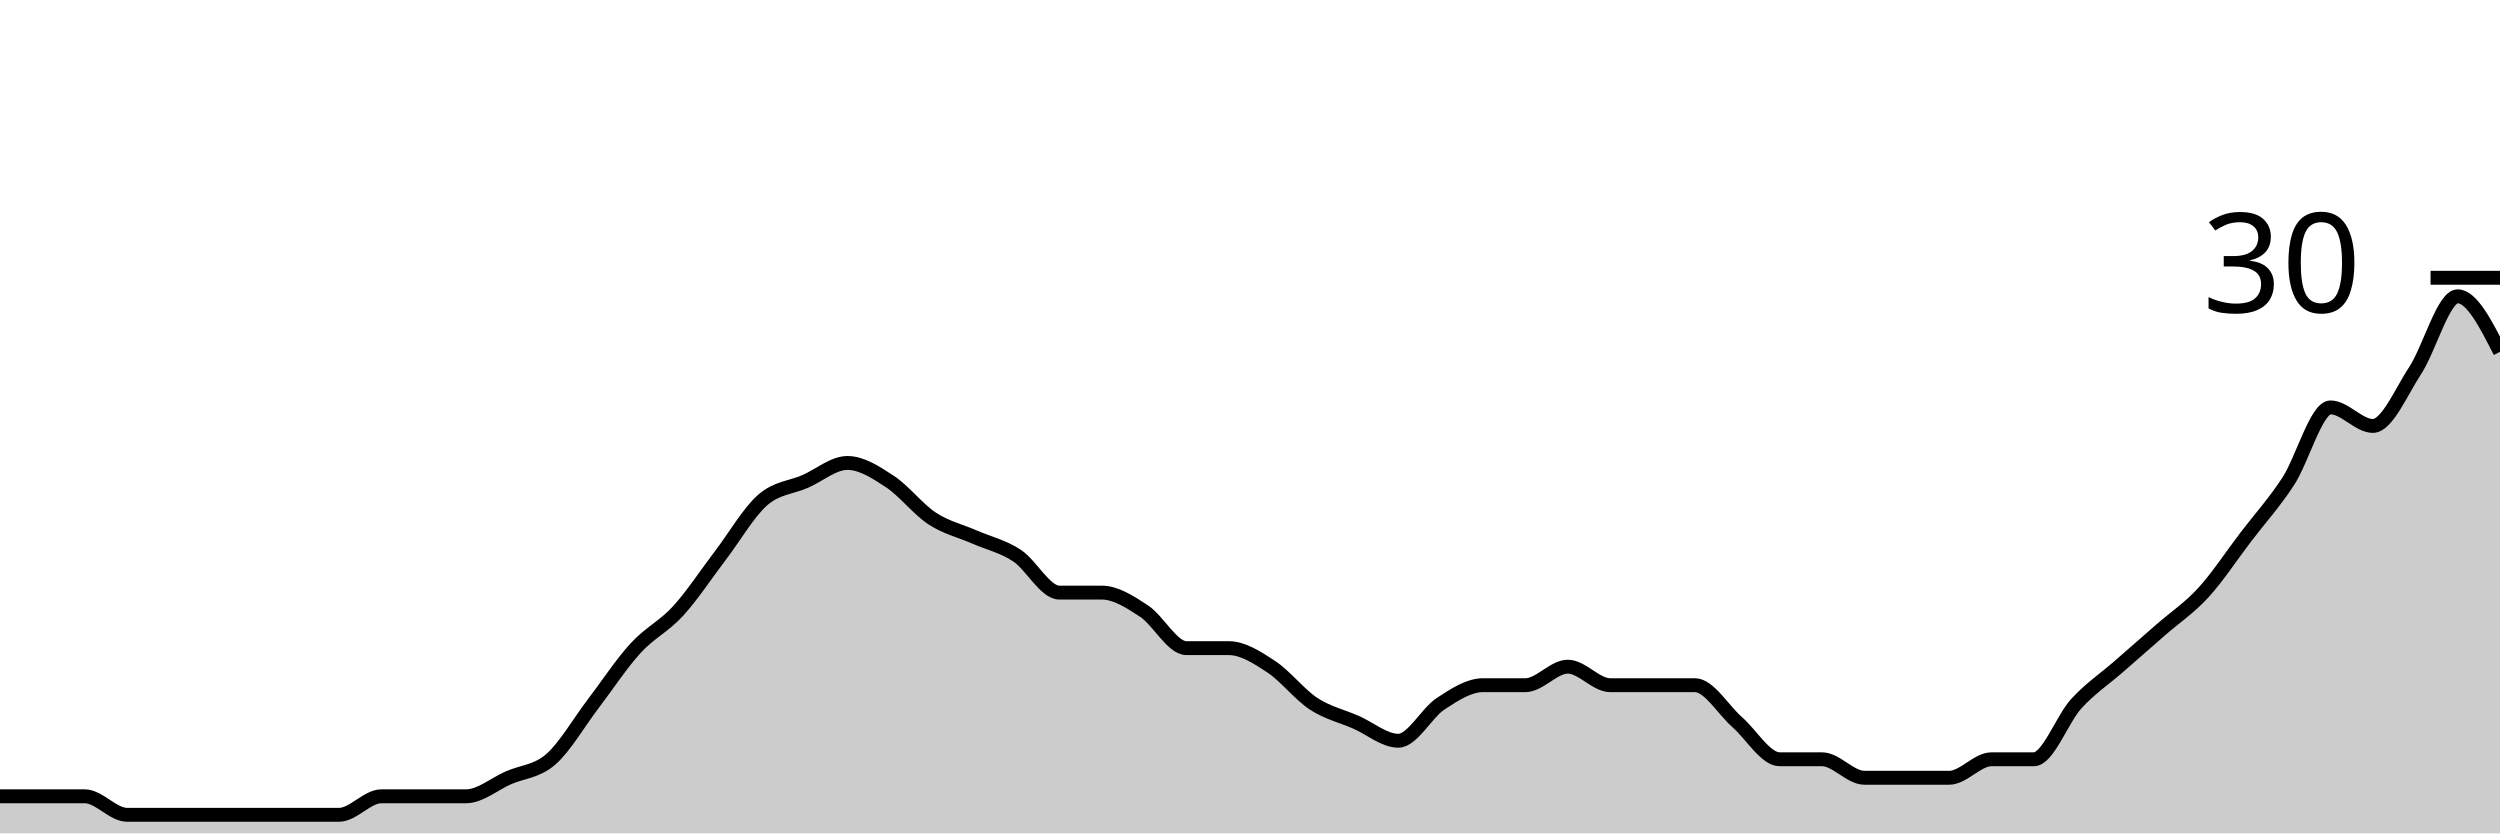
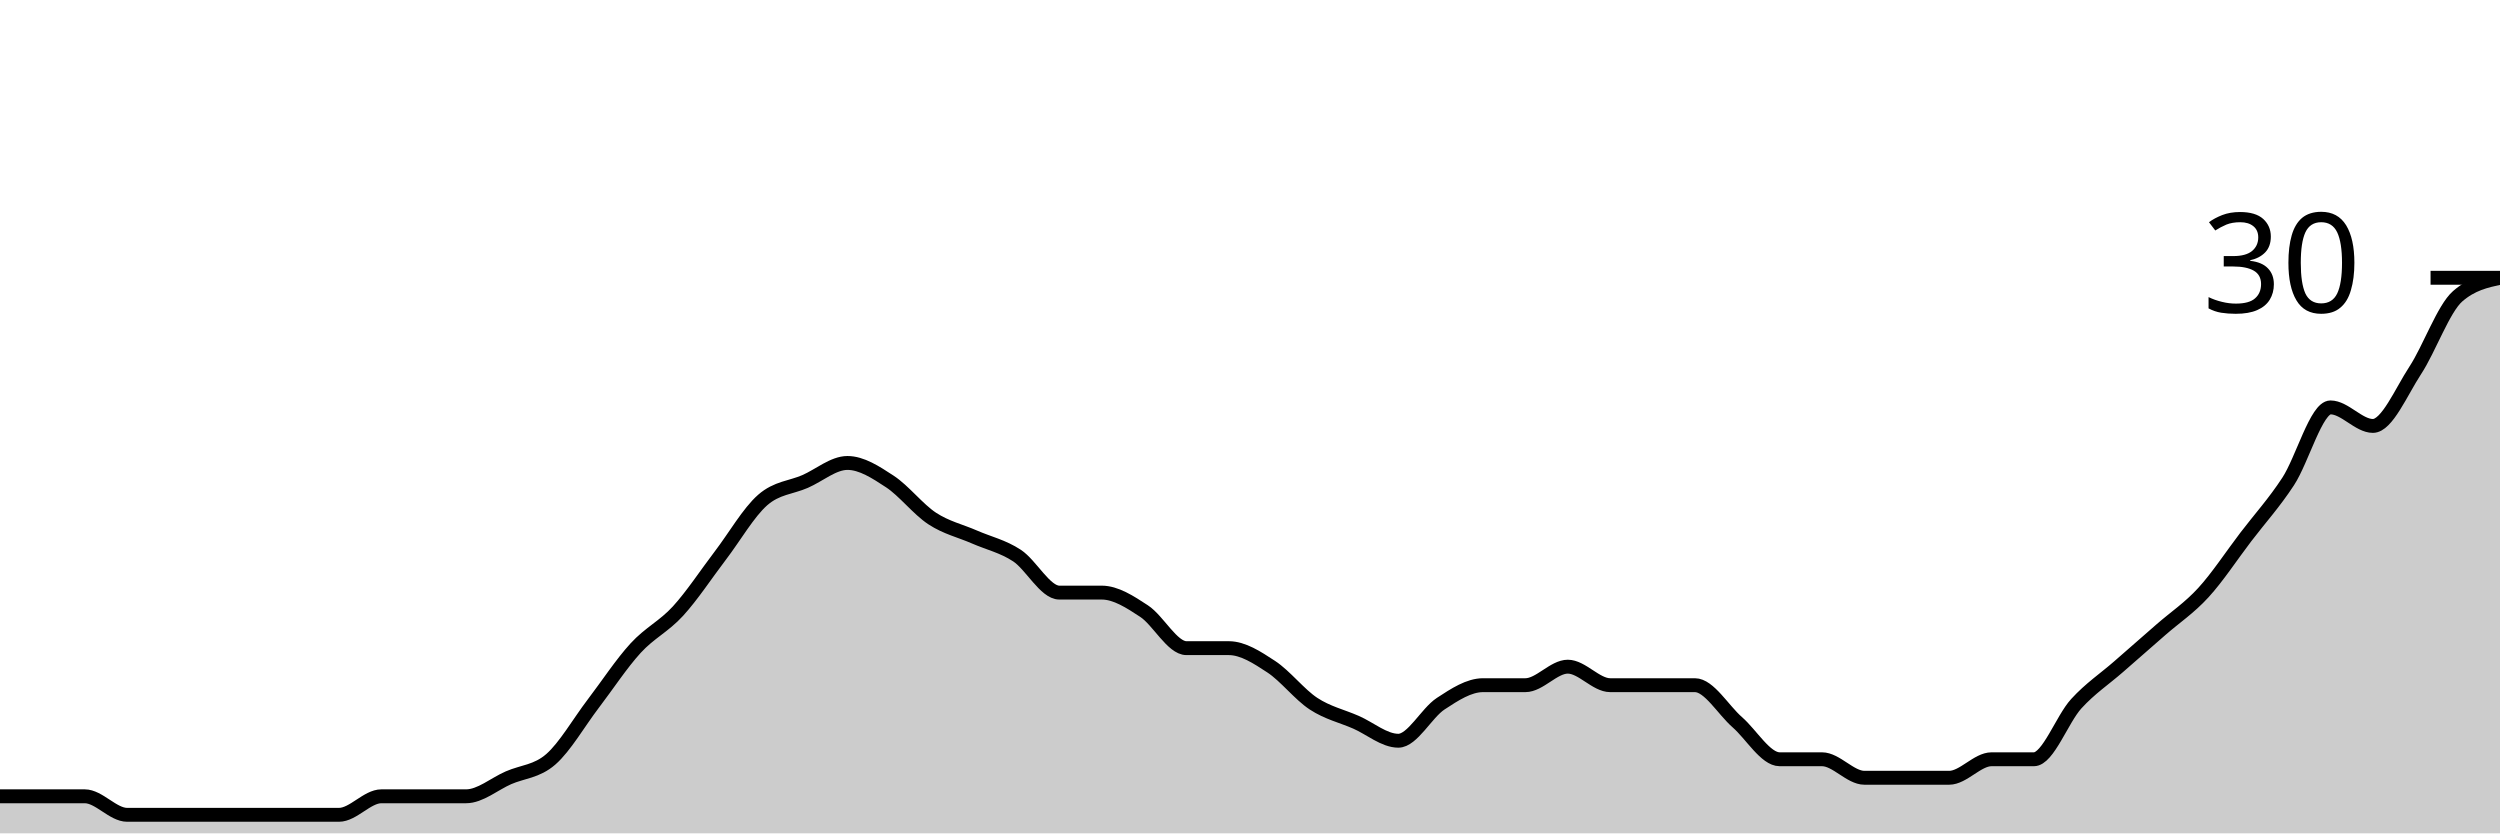
<svg xmlns="http://www.w3.org/2000/svg" viewBox="0 0 180 60">
  <g transform="translate(0,20)">
-     <path class="area" fill="rgba(0, 0, 0, 0.2)" d="M0,37.333C1.017,37.333,2.034,37.333,3.051,37.333C4.068,37.333,5.085,37.333,6.102,37.333C7.119,37.333,8.136,38.667,9.153,38.667C10.169,38.667,11.186,38.667,12.203,38.667C13.22,38.667,14.237,38.667,15.254,38.667C16.271,38.667,17.288,38.667,18.305,38.667C19.322,38.667,20.339,38.667,21.356,38.667C22.373,38.667,23.39,38.667,24.407,38.667C25.424,38.667,26.441,37.333,27.458,37.333C28.475,37.333,29.492,37.333,30.508,37.333C31.525,37.333,32.542,37.333,33.559,37.333C34.576,37.333,35.593,36.444,36.61,36C37.627,35.556,38.644,35.556,39.661,34.667C40.678,33.778,41.695,32,42.712,30.667C43.729,29.333,44.746,27.778,45.763,26.667C46.78,25.556,47.797,25.111,48.814,24C49.831,22.889,50.847,21.333,51.864,20C52.881,18.667,53.898,16.889,54.915,16C55.932,15.111,56.949,15.111,57.966,14.667C58.983,14.222,60,13.333,61.017,13.333C62.034,13.333,63.051,14,64.068,14.667C65.085,15.333,66.102,16.667,67.119,17.333C68.136,18,69.153,18.222,70.169,18.667C71.186,19.111,72.203,19.333,73.22,20C74.237,20.667,75.254,22.667,76.271,22.667C77.288,22.667,78.305,22.667,79.322,22.667C80.339,22.667,81.356,23.333,82.373,24C83.39,24.667,84.407,26.667,85.424,26.667C86.441,26.667,87.458,26.667,88.475,26.667C89.492,26.667,90.508,27.333,91.525,28C92.542,28.667,93.559,30,94.576,30.667C95.593,31.333,96.61,31.556,97.627,32C98.644,32.444,99.661,33.333,100.678,33.333C101.695,33.333,102.712,31.333,103.729,30.667C104.746,30,105.763,29.333,106.78,29.333C107.797,29.333,108.814,29.333,109.831,29.333C110.847,29.333,111.864,28,112.881,28C113.898,28,114.915,29.333,115.932,29.333C116.949,29.333,117.966,29.333,118.983,29.333C120,29.333,121.017,29.333,122.034,29.333C123.051,29.333,124.068,31.111,125.085,32C126.102,32.889,127.119,34.667,128.136,34.667C129.153,34.667,130.169,34.667,131.186,34.667C132.203,34.667,133.22,36,134.237,36C135.254,36,136.271,36,137.288,36C138.305,36,139.322,36,140.339,36C141.356,36,142.373,34.667,143.39,34.667C144.407,34.667,145.424,34.667,146.441,34.667C147.458,34.667,148.475,31.778,149.492,30.667C150.508,29.556,151.525,28.889,152.542,28C153.559,27.111,154.576,26.222,155.593,25.333C156.61,24.444,157.627,23.778,158.644,22.667C159.661,21.556,160.678,20,161.695,18.667C162.712,17.333,163.729,16.222,164.746,14.667C165.763,13.111,166.78,9.333,167.797,9.333C168.814,9.333,169.831,10.667,170.847,10.667C171.864,10.667,172.881,8.222,173.898,6.667C174.915,5.111,175.932,1.333,176.949,1.333C177.966,1.333,178.983,3.333,180,5.333L180,40C178.983,40,177.966,40,176.949,40C175.932,40,174.915,40,173.898,40C172.881,40,171.864,40,170.847,40C169.831,40,168.814,40,167.797,40C166.78,40,165.763,40,164.746,40C163.729,40,162.712,40,161.695,40C160.678,40,159.661,40,158.644,40C157.627,40,156.61,40,155.593,40C154.576,40,153.559,40,152.542,40C151.525,40,150.508,40,149.492,40C148.475,40,147.458,40,146.441,40C145.424,40,144.407,40,143.39,40C142.373,40,141.356,40,140.339,40C139.322,40,138.305,40,137.288,40C136.271,40,135.254,40,134.237,40C133.22,40,132.203,40,131.186,40C130.169,40,129.153,40,128.136,40C127.119,40,126.102,40,125.085,40C124.068,40,123.051,40,122.034,40C121.017,40,120,40,118.983,40C117.966,40,116.949,40,115.932,40C114.915,40,113.898,40,112.881,40C111.864,40,110.847,40,109.831,40C108.814,40,107.797,40,106.78,40C105.763,40,104.746,40,103.729,40C102.712,40,101.695,40,100.678,40C99.661,40,98.644,40,97.627,40C96.61,40,95.593,40,94.576,40C93.559,40,92.542,40,91.525,40C90.508,40,89.492,40,88.475,40C87.458,40,86.441,40,85.424,40C84.407,40,83.39,40,82.373,40C81.356,40,80.339,40,79.322,40C78.305,40,77.288,40,76.271,40C75.254,40,74.237,40,73.22,40C72.203,40,71.186,40,70.169,40C69.153,40,68.136,40,67.119,40C66.102,40,65.085,40,64.068,40C63.051,40,62.034,40,61.017,40C60,40,58.983,40,57.966,40C56.949,40,55.932,40,54.915,40C53.898,40,52.881,40,51.864,40C50.847,40,49.831,40,48.814,40C47.797,40,46.78,40,45.763,40C44.746,40,43.729,40,42.712,40C41.695,40,40.678,40,39.661,40C38.644,40,37.627,40,36.61,40C35.593,40,34.576,40,33.559,40C32.542,40,31.525,40,30.508,40C29.492,40,28.475,40,27.458,40C26.441,40,25.424,40,24.407,40C23.39,40,22.373,40,21.356,40C20.339,40,19.322,40,18.305,40C17.288,40,16.271,40,15.254,40C14.237,40,13.22,40,12.203,40C11.186,40,10.169,40,9.153,40C8.136,40,7.119,40,6.102,40C5.085,40,4.068,40,3.051,40C2.034,40,1.017,40,0,40Z" />
-     <path class="line" stroke="black" fill="none" d="M0,37.333C1.017,37.333,2.034,37.333,3.051,37.333C4.068,37.333,5.085,37.333,6.102,37.333C7.119,37.333,8.136,38.667,9.153,38.667C10.169,38.667,11.186,38.667,12.203,38.667C13.22,38.667,14.237,38.667,15.254,38.667C16.271,38.667,17.288,38.667,18.305,38.667C19.322,38.667,20.339,38.667,21.356,38.667C22.373,38.667,23.39,38.667,24.407,38.667C25.424,38.667,26.441,37.333,27.458,37.333C28.475,37.333,29.492,37.333,30.508,37.333C31.525,37.333,32.542,37.333,33.559,37.333C34.576,37.333,35.593,36.444,36.61,36C37.627,35.556,38.644,35.556,39.661,34.667C40.678,33.778,41.695,32,42.712,30.667C43.729,29.333,44.746,27.778,45.763,26.667C46.78,25.556,47.797,25.111,48.814,24C49.831,22.889,50.847,21.333,51.864,20C52.881,18.667,53.898,16.889,54.915,16C55.932,15.111,56.949,15.111,57.966,14.667C58.983,14.222,60,13.333,61.017,13.333C62.034,13.333,63.051,14,64.068,14.667C65.085,15.333,66.102,16.667,67.119,17.333C68.136,18,69.153,18.222,70.169,18.667C71.186,19.111,72.203,19.333,73.22,20C74.237,20.667,75.254,22.667,76.271,22.667C77.288,22.667,78.305,22.667,79.322,22.667C80.339,22.667,81.356,23.333,82.373,24C83.39,24.667,84.407,26.667,85.424,26.667C86.441,26.667,87.458,26.667,88.475,26.667C89.492,26.667,90.508,27.333,91.525,28C92.542,28.667,93.559,30,94.576,30.667C95.593,31.333,96.61,31.556,97.627,32C98.644,32.444,99.661,33.333,100.678,33.333C101.695,33.333,102.712,31.333,103.729,30.667C104.746,30,105.763,29.333,106.78,29.333C107.797,29.333,108.814,29.333,109.831,29.333C110.847,29.333,111.864,28,112.881,28C113.898,28,114.915,29.333,115.932,29.333C116.949,29.333,117.966,29.333,118.983,29.333C120,29.333,121.017,29.333,122.034,29.333C123.051,29.333,124.068,31.111,125.085,32C126.102,32.889,127.119,34.667,128.136,34.667C129.153,34.667,130.169,34.667,131.186,34.667C132.203,34.667,133.22,36,134.237,36C135.254,36,136.271,36,137.288,36C138.305,36,139.322,36,140.339,36C141.356,36,142.373,34.667,143.39,34.667C144.407,34.667,145.424,34.667,146.441,34.667C147.458,34.667,148.475,31.778,149.492,30.667C150.508,29.556,151.525,28.889,152.542,28C153.559,27.111,154.576,26.222,155.593,25.333C156.61,24.444,157.627,23.778,158.644,22.667C159.661,21.556,160.678,20,161.695,18.667C162.712,17.333,163.729,16.222,164.746,14.667C165.763,13.111,166.78,9.333,167.797,9.333C168.814,9.333,169.831,10.667,170.847,10.667C171.864,10.667,172.881,8.222,173.898,6.667C174.915,5.111,175.932,1.333,176.949,1.333C177.966,1.333,178.983,3.333,180,5.333" />
+     <path class="area" fill="rgba(0, 0, 0, 0.2)" d="M0,37.333C1.017,37.333,2.034,37.333,3.051,37.333C4.068,37.333,5.085,37.333,6.102,37.333C7.119,37.333,8.136,38.667,9.153,38.667C10.169,38.667,11.186,38.667,12.203,38.667C13.22,38.667,14.237,38.667,15.254,38.667C16.271,38.667,17.288,38.667,18.305,38.667C19.322,38.667,20.339,38.667,21.356,38.667C22.373,38.667,23.39,38.667,24.407,38.667C25.424,38.667,26.441,37.333,27.458,37.333C28.475,37.333,29.492,37.333,30.508,37.333C31.525,37.333,32.542,37.333,33.559,37.333C34.576,37.333,35.593,36.444,36.61,36C37.627,35.556,38.644,35.556,39.661,34.667C40.678,33.778,41.695,32,42.712,30.667C43.729,29.333,44.746,27.778,45.763,26.667C46.78,25.556,47.797,25.111,48.814,24C49.831,22.889,50.847,21.333,51.864,20C52.881,18.667,53.898,16.889,54.915,16C55.932,15.111,56.949,15.111,57.966,14.667C58.983,14.222,60,13.333,61.017,13.333C62.034,13.333,63.051,14,64.068,14.667C65.085,15.333,66.102,16.667,67.119,17.333C68.136,18,69.153,18.222,70.169,18.667C71.186,19.111,72.203,19.333,73.22,20C74.237,20.667,75.254,22.667,76.271,22.667C77.288,22.667,78.305,22.667,79.322,22.667C80.339,22.667,81.356,23.333,82.373,24C83.39,24.667,84.407,26.667,85.424,26.667C86.441,26.667,87.458,26.667,88.475,26.667C89.492,26.667,90.508,27.333,91.525,28C92.542,28.667,93.559,30,94.576,30.667C95.593,31.333,96.61,31.556,97.627,32C98.644,32.444,99.661,33.333,100.678,33.333C101.695,33.333,102.712,31.333,103.729,30.667C104.746,30,105.763,29.333,106.78,29.333C107.797,29.333,108.814,29.333,109.831,29.333C110.847,29.333,111.864,28,112.881,28C113.898,28,114.915,29.333,115.932,29.333C116.949,29.333,117.966,29.333,118.983,29.333C120,29.333,121.017,29.333,122.034,29.333C123.051,29.333,124.068,31.111,125.085,32C126.102,32.889,127.119,34.667,128.136,34.667C129.153,34.667,130.169,34.667,131.186,34.667C132.203,34.667,133.22,36,134.237,36C135.254,36,136.271,36,137.288,36C138.305,36,139.322,36,140.339,36C141.356,36,142.373,34.667,143.39,34.667C144.407,34.667,145.424,34.667,146.441,34.667C147.458,34.667,148.475,31.778,149.492,30.667C150.508,29.556,151.525,28.889,152.542,28C153.559,27.111,154.576,26.222,155.593,25.333C156.61,24.444,157.627,23.778,158.644,22.667C159.661,21.556,160.678,20,161.695,18.667C162.712,17.333,163.729,16.222,164.746,14.667C165.763,13.111,166.78,9.333,167.797,9.333C168.814,9.333,169.831,10.667,170.847,10.667C171.864,10.667,172.881,8.222,173.898,6.667C174.915,5.111,175.932,2.222,176.949,1.333C177.966,0.444,178.983,0.222,180,0L180,40C178.983,40,177.966,40,176.949,40C175.932,40,174.915,40,173.898,40C172.881,40,171.864,40,170.847,40C169.831,40,168.814,40,167.797,40C166.78,40,165.763,40,164.746,40C163.729,40,162.712,40,161.695,40C160.678,40,159.661,40,158.644,40C157.627,40,156.61,40,155.593,40C154.576,40,153.559,40,152.542,40C151.525,40,150.508,40,149.492,40C148.475,40,147.458,40,146.441,40C145.424,40,144.407,40,143.39,40C142.373,40,141.356,40,140.339,40C139.322,40,138.305,40,137.288,40C136.271,40,135.254,40,134.237,40C133.22,40,132.203,40,131.186,40C130.169,40,129.153,40,128.136,40C127.119,40,126.102,40,125.085,40C124.068,40,123.051,40,122.034,40C121.017,40,120,40,118.983,40C117.966,40,116.949,40,115.932,40C114.915,40,113.898,40,112.881,40C111.864,40,110.847,40,109.831,40C108.814,40,107.797,40,106.78,40C105.763,40,104.746,40,103.729,40C102.712,40,101.695,40,100.678,40C99.661,40,98.644,40,97.627,40C96.61,40,95.593,40,94.576,40C93.559,40,92.542,40,91.525,40C90.508,40,89.492,40,88.475,40C87.458,40,86.441,40,85.424,40C84.407,40,83.39,40,82.373,40C81.356,40,80.339,40,79.322,40C78.305,40,77.288,40,76.271,40C75.254,40,74.237,40,73.22,40C72.203,40,71.186,40,70.169,40C69.153,40,68.136,40,67.119,40C66.102,40,65.085,40,64.068,40C63.051,40,62.034,40,61.017,40C60,40,58.983,40,57.966,40C56.949,40,55.932,40,54.915,40C53.898,40,52.881,40,51.864,40C50.847,40,49.831,40,48.814,40C47.797,40,46.78,40,45.763,40C44.746,40,43.729,40,42.712,40C41.695,40,40.678,40,39.661,40C38.644,40,37.627,40,36.61,40C35.593,40,34.576,40,33.559,40C32.542,40,31.525,40,30.508,40C29.492,40,28.475,40,27.458,40C26.441,40,25.424,40,24.407,40C23.39,40,22.373,40,21.356,40C20.339,40,19.322,40,18.305,40C17.288,40,16.271,40,15.254,40C14.237,40,13.22,40,12.203,40C11.186,40,10.169,40,9.153,40C8.136,40,7.119,40,6.102,40C5.085,40,4.068,40,3.051,40C2.034,40,1.017,40,0,40Z" />
+     <path class="line" stroke="black" fill="none" d="M0,37.333C1.017,37.333,2.034,37.333,3.051,37.333C4.068,37.333,5.085,37.333,6.102,37.333C7.119,37.333,8.136,38.667,9.153,38.667C10.169,38.667,11.186,38.667,12.203,38.667C13.22,38.667,14.237,38.667,15.254,38.667C16.271,38.667,17.288,38.667,18.305,38.667C19.322,38.667,20.339,38.667,21.356,38.667C22.373,38.667,23.39,38.667,24.407,38.667C25.424,38.667,26.441,37.333,27.458,37.333C28.475,37.333,29.492,37.333,30.508,37.333C31.525,37.333,32.542,37.333,33.559,37.333C34.576,37.333,35.593,36.444,36.61,36C37.627,35.556,38.644,35.556,39.661,34.667C40.678,33.778,41.695,32,42.712,30.667C43.729,29.333,44.746,27.778,45.763,26.667C46.78,25.556,47.797,25.111,48.814,24C49.831,22.889,50.847,21.333,51.864,20C52.881,18.667,53.898,16.889,54.915,16C55.932,15.111,56.949,15.111,57.966,14.667C58.983,14.222,60,13.333,61.017,13.333C62.034,13.333,63.051,14,64.068,14.667C65.085,15.333,66.102,16.667,67.119,17.333C68.136,18,69.153,18.222,70.169,18.667C71.186,19.111,72.203,19.333,73.22,20C74.237,20.667,75.254,22.667,76.271,22.667C77.288,22.667,78.305,22.667,79.322,22.667C80.339,22.667,81.356,23.333,82.373,24C83.39,24.667,84.407,26.667,85.424,26.667C86.441,26.667,87.458,26.667,88.475,26.667C89.492,26.667,90.508,27.333,91.525,28C92.542,28.667,93.559,30,94.576,30.667C95.593,31.333,96.61,31.556,97.627,32C98.644,32.444,99.661,33.333,100.678,33.333C101.695,33.333,102.712,31.333,103.729,30.667C104.746,30,105.763,29.333,106.78,29.333C107.797,29.333,108.814,29.333,109.831,29.333C110.847,29.333,111.864,28,112.881,28C113.898,28,114.915,29.333,115.932,29.333C116.949,29.333,117.966,29.333,118.983,29.333C120,29.333,121.017,29.333,122.034,29.333C123.051,29.333,124.068,31.111,125.085,32C126.102,32.889,127.119,34.667,128.136,34.667C129.153,34.667,130.169,34.667,131.186,34.667C132.203,34.667,133.22,36,134.237,36C135.254,36,136.271,36,137.288,36C138.305,36,139.322,36,140.339,36C141.356,36,142.373,34.667,143.39,34.667C144.407,34.667,145.424,34.667,146.441,34.667C147.458,34.667,148.475,31.778,149.492,30.667C150.508,29.556,151.525,28.889,152.542,28C153.559,27.111,154.576,26.222,155.593,25.333C156.61,24.444,157.627,23.778,158.644,22.667C159.661,21.556,160.678,20,161.695,18.667C162.712,17.333,163.729,16.222,164.746,14.667C165.763,13.111,166.78,9.333,167.797,9.333C168.814,9.333,169.831,10.667,170.847,10.667C171.864,10.667,172.881,8.222,173.898,6.667C174.915,5.111,175.932,2.222,176.949,1.333C177.966,0.444,178.983,0.222,180,0" />
    <path class="axis-ceiling" stroke-width="1" stroke="black" fill="none" d="M175,0L180,0" />
    <text class="axis-ceiling-label" font-family="sans-serif" text-anchor="end" font-size="10px" x="170" y="2.5">30</text>
  </g>
</svg>
